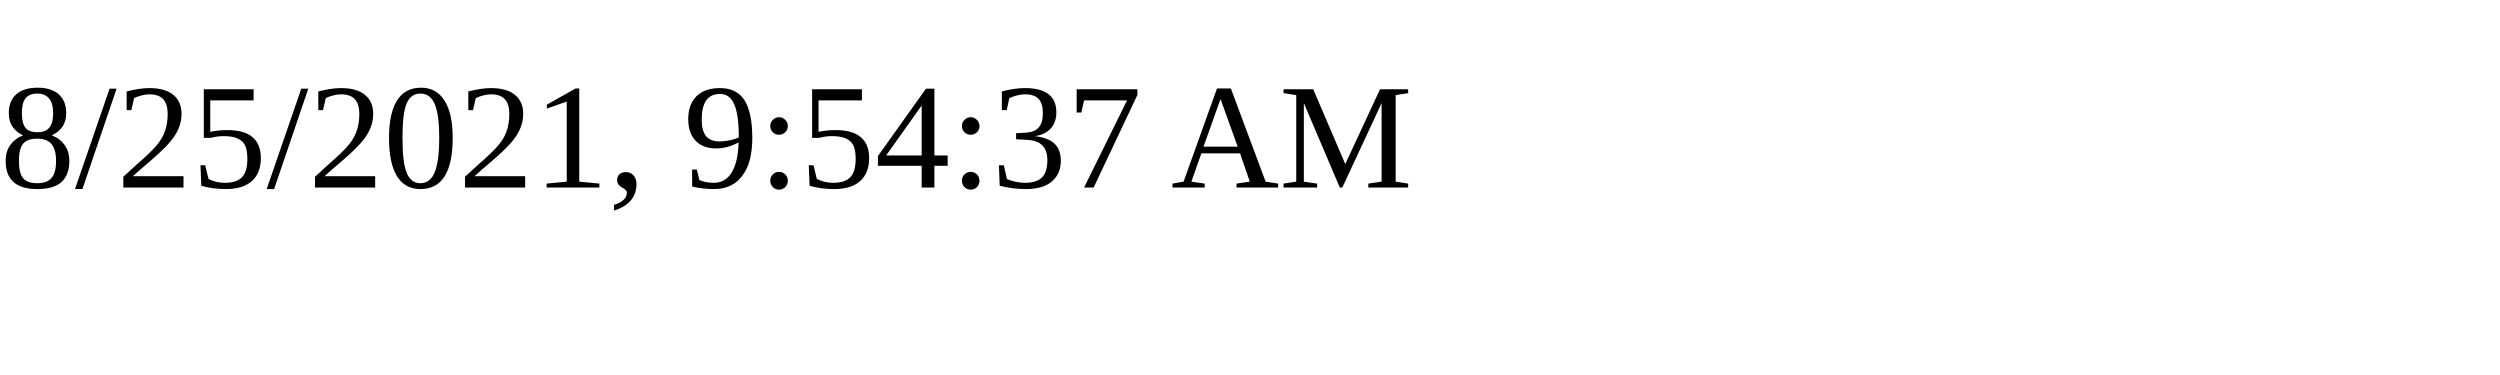
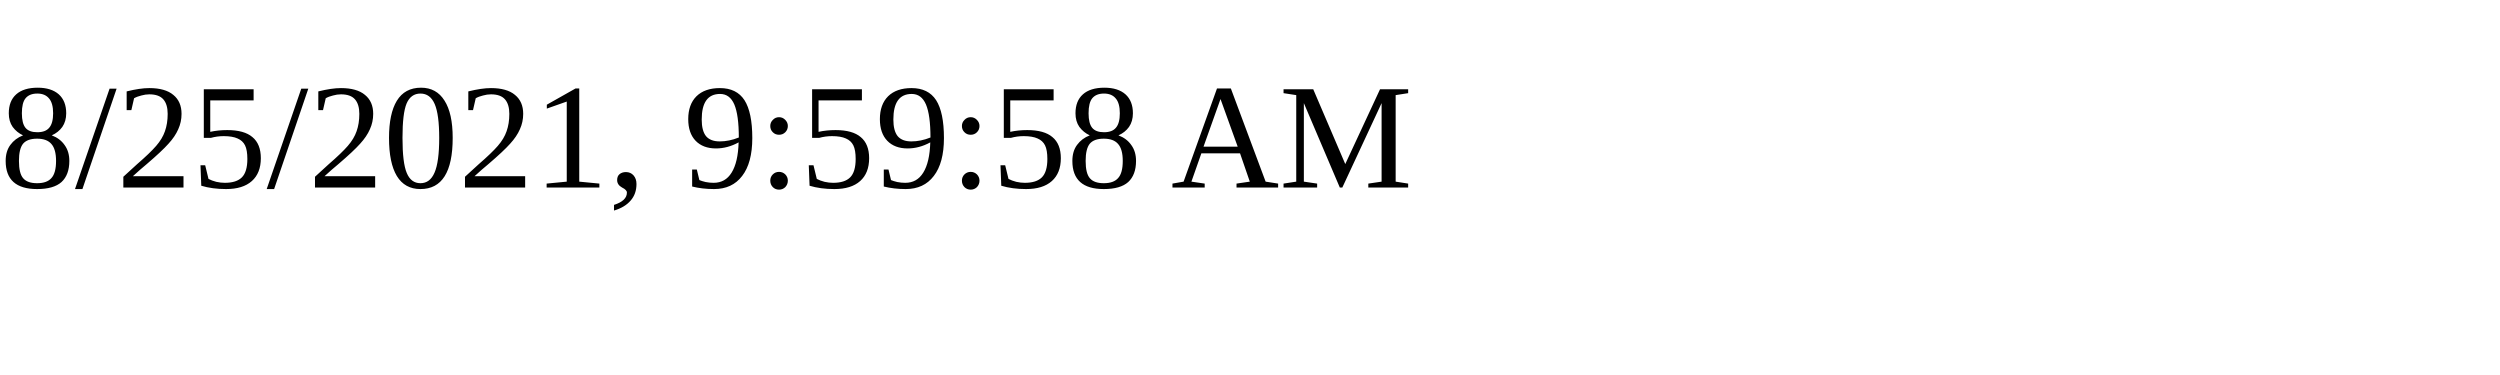
<svg xmlns="http://www.w3.org/2000/svg" height="30" width="200">
-   <text x="0" y="15">8/25/2021, 9:54:37 AM</text>
+   <text x="0" y="15">8/25/2021, 9:59:58 AM</text>
</svg>
